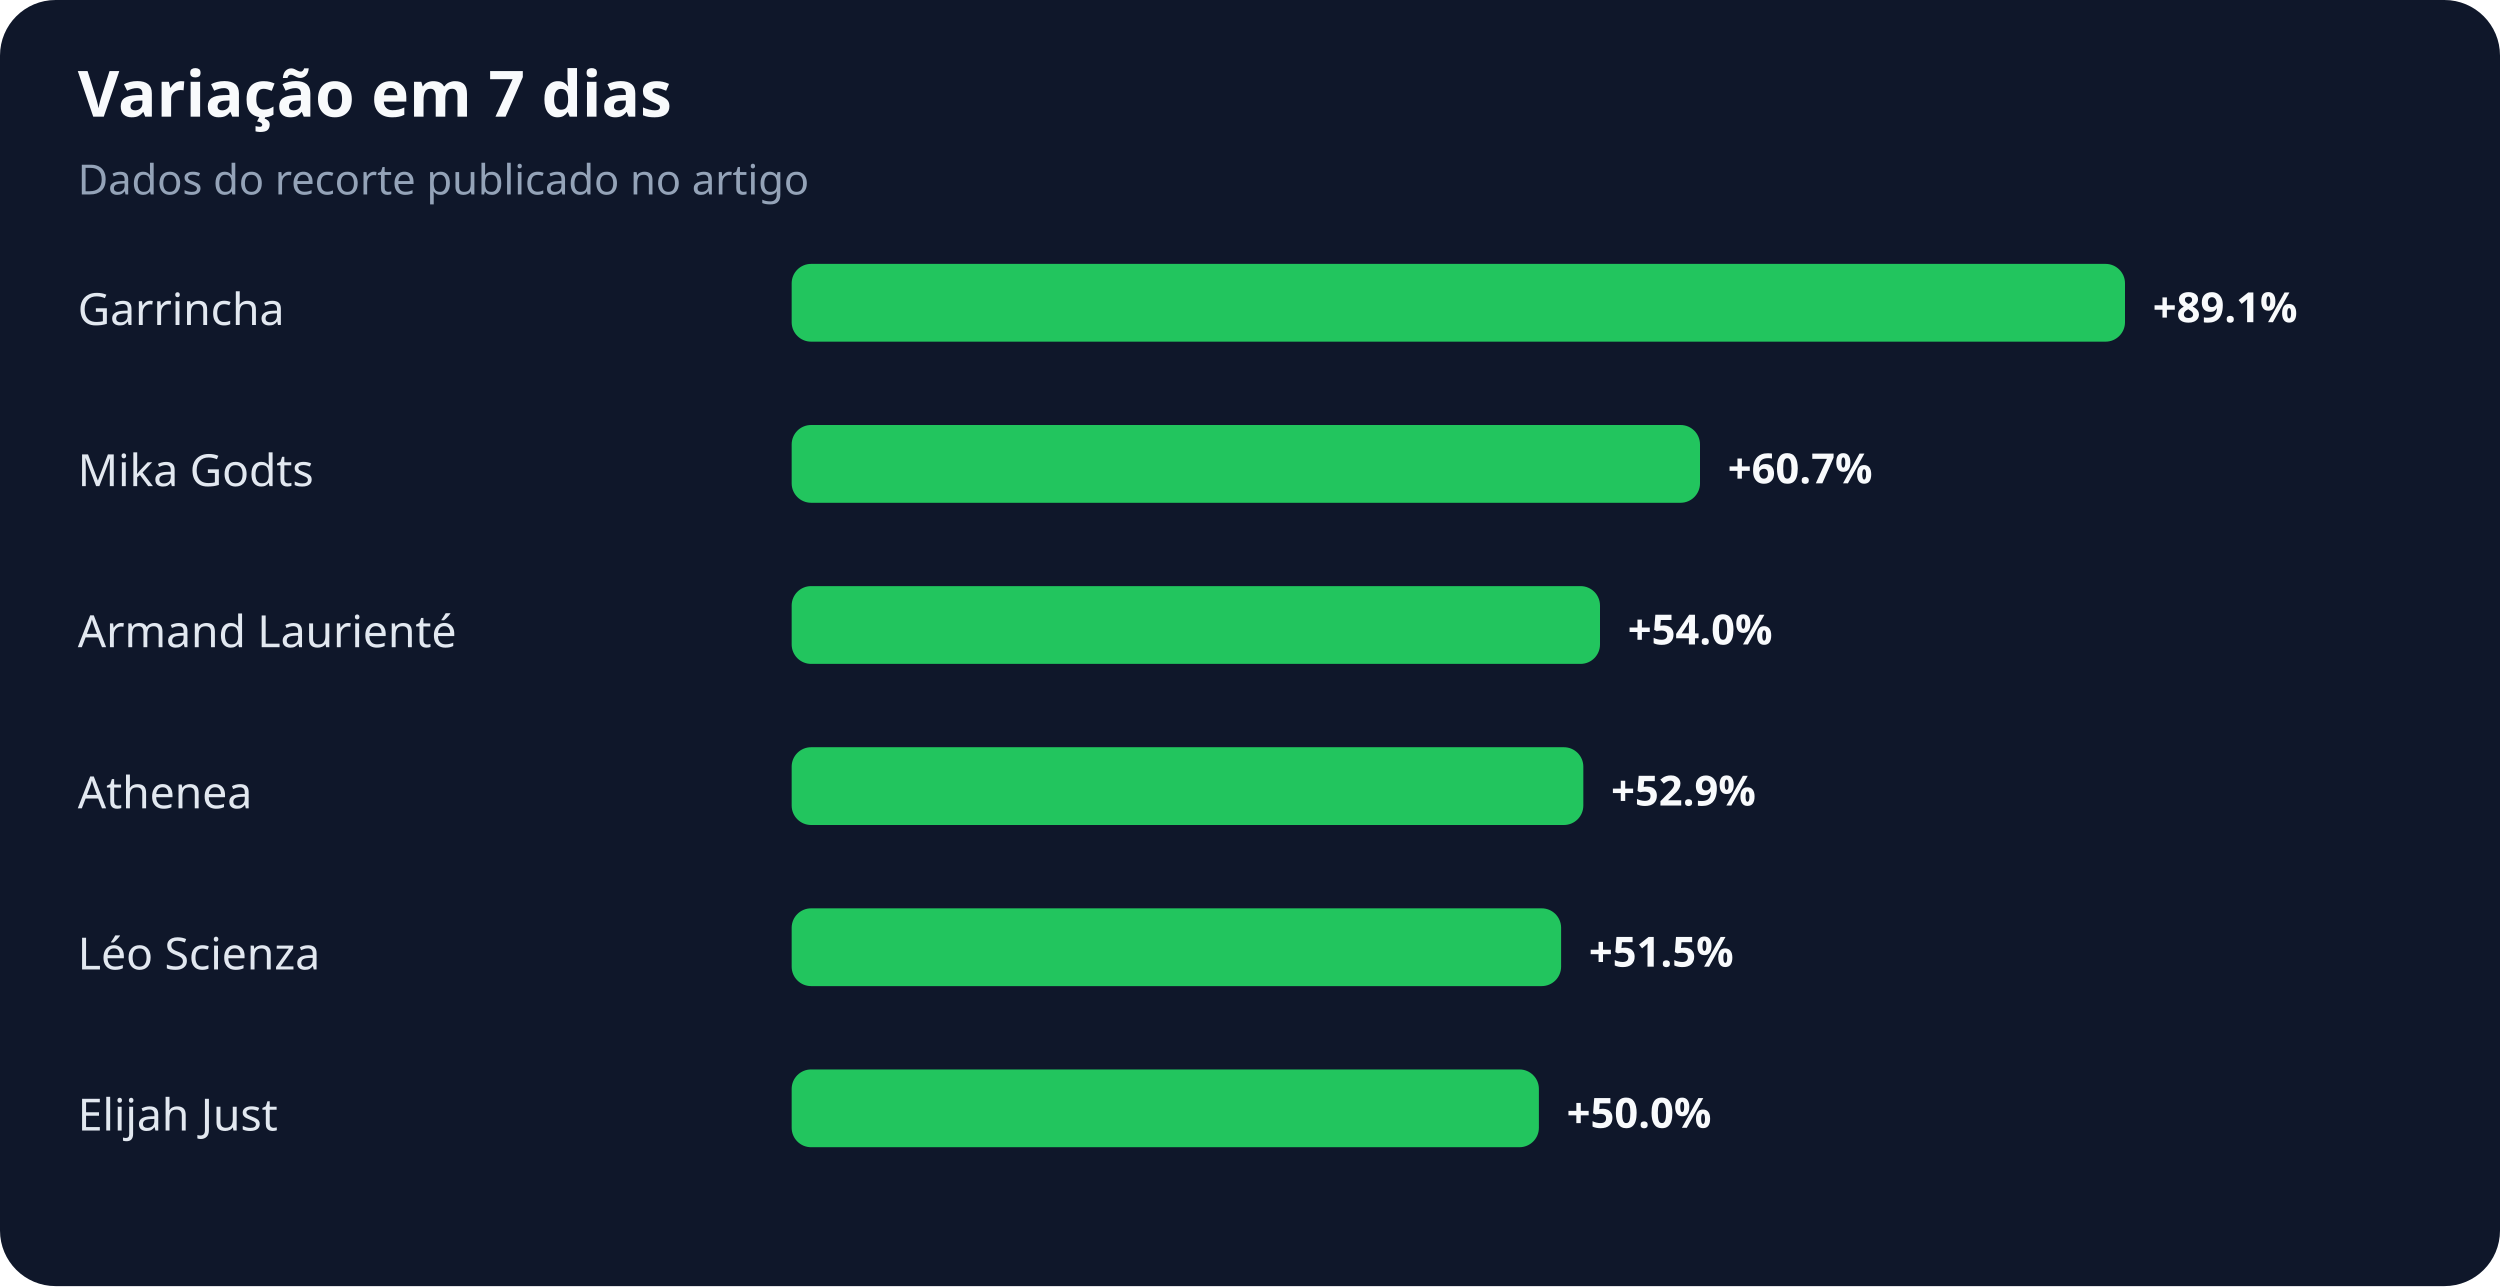
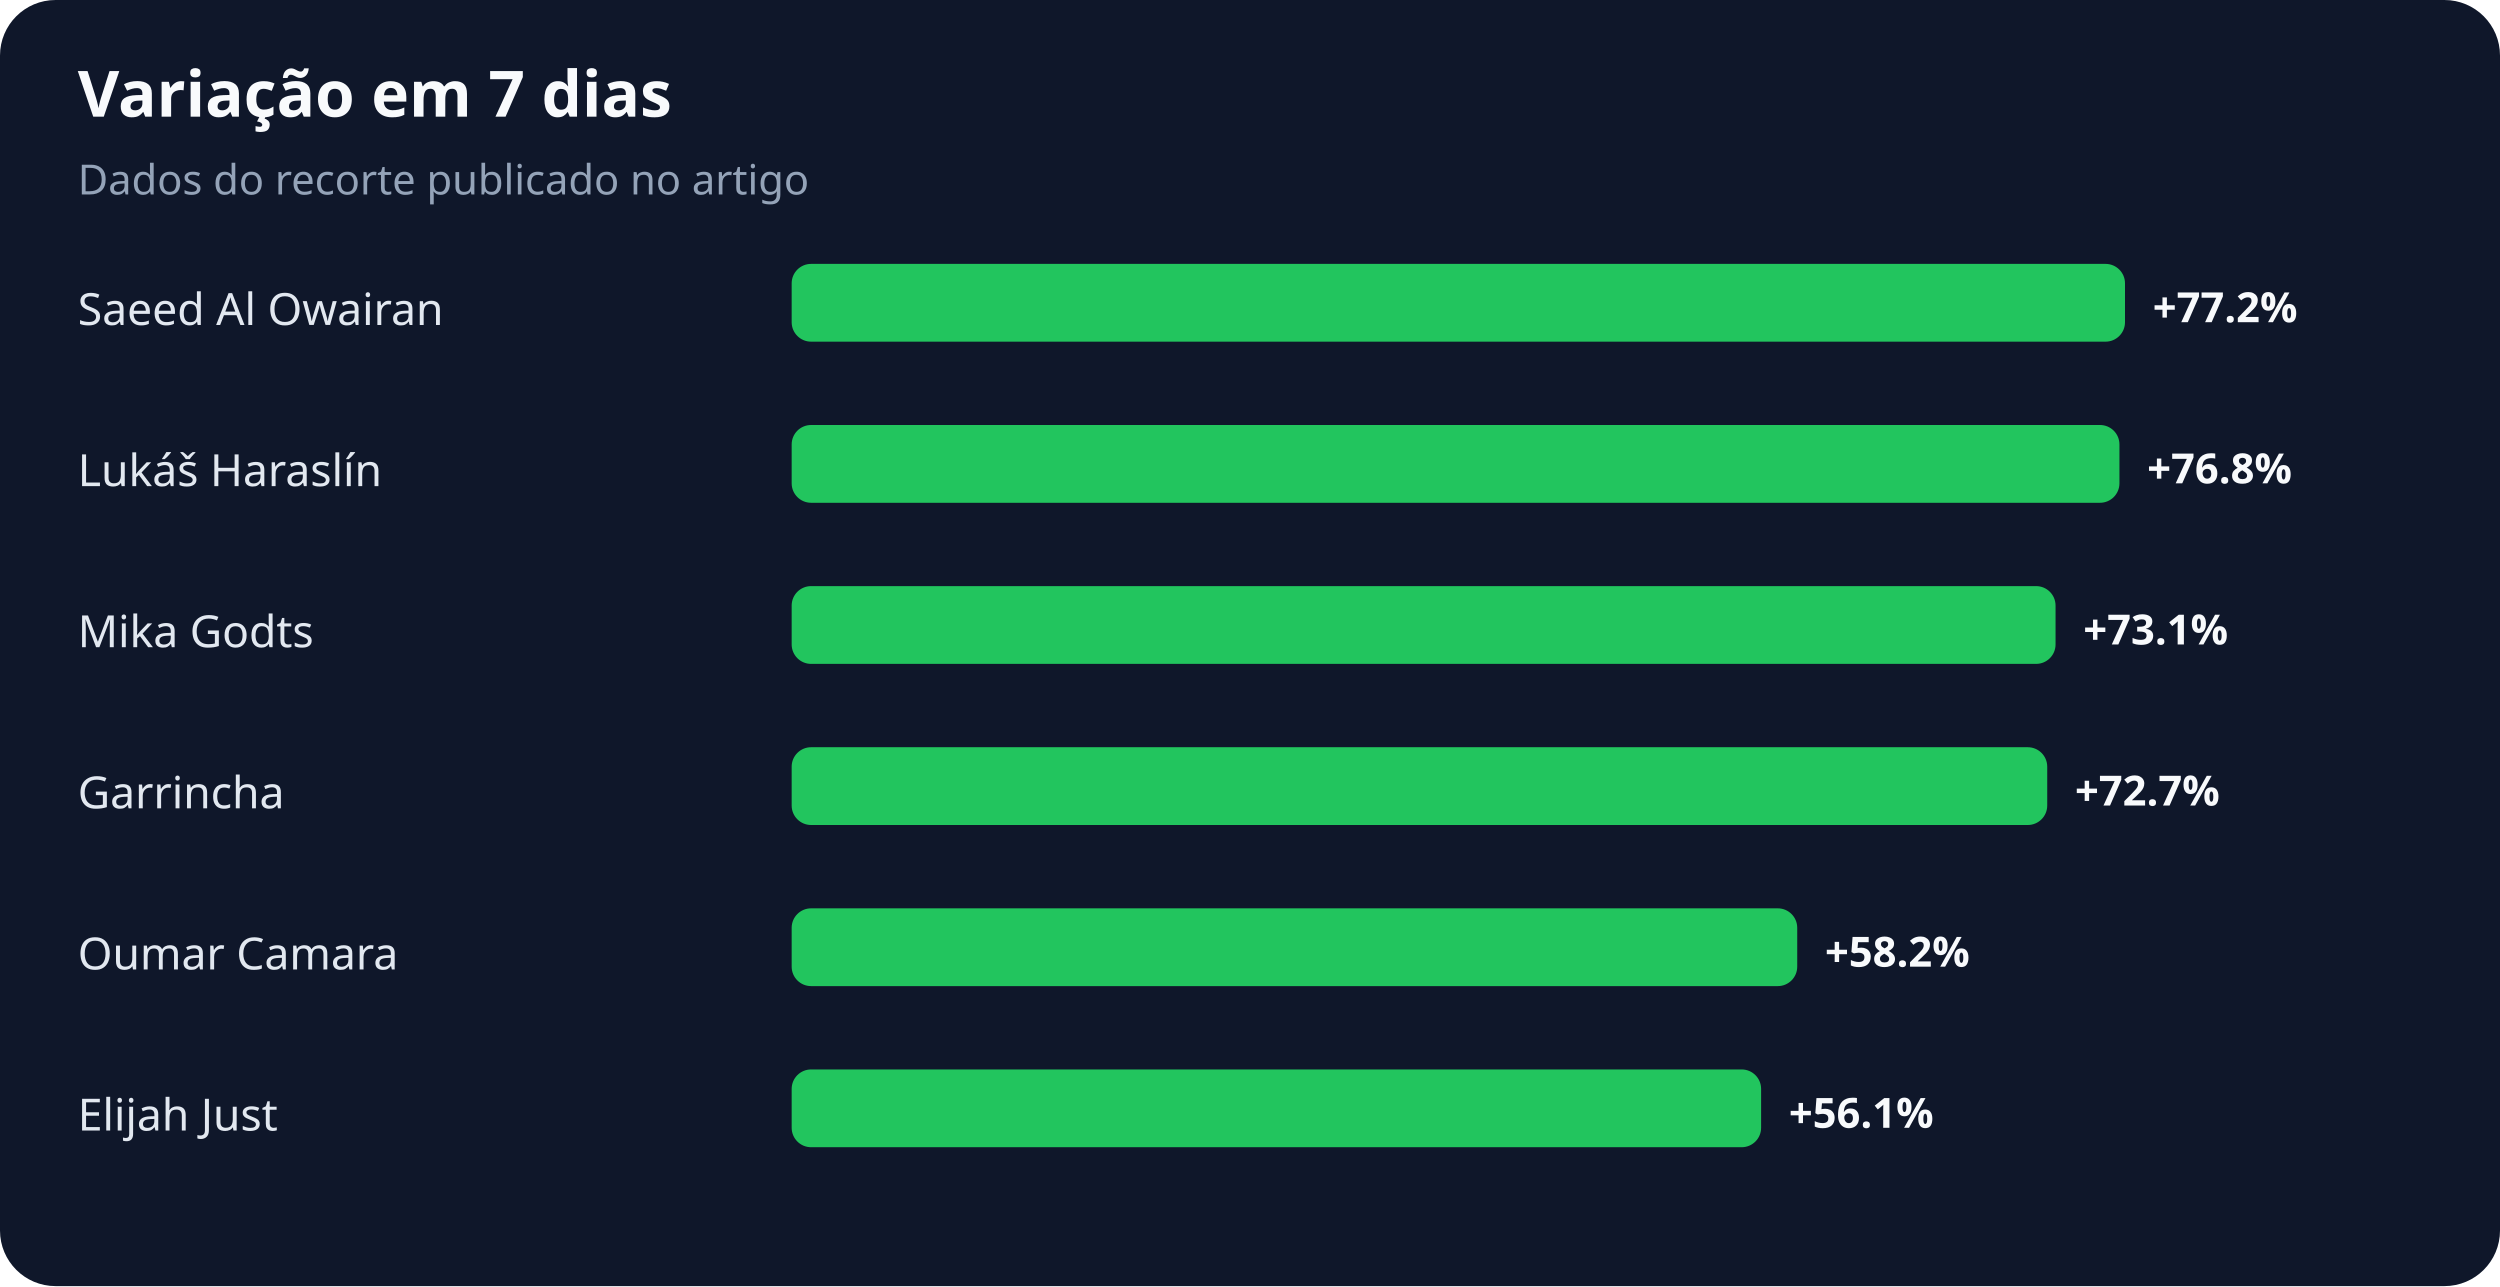
<svg xmlns="http://www.w3.org/2000/svg" width="900" height="463" viewBox="0 0 900 463" role="img" aria-labelledby="title desc">
  <rect width="100%" height="100%" rx="20" fill="#0f172a" />
  <text x="28" y="42" fill="#f8fafc" font-family="system-ui,sans-serif" font-size="23" font-weight="700">Variação em 7 dias</text>
  <text x="28" y="70" fill="#94a3b8" font-family="system-ui,sans-serif" font-size="15">Dados do recorte publicado no artigo</text>
-   <text x="28" y="117" fill="#e2e8f0" font-family="system-ui,sans-serif" font-size="16">Garrincha</text>
+   <text x="28" y="117" fill="#e2e8f0" font-family="system-ui,sans-serif" font-size="16">Saeed Al Owairan</text>
  <rect x="285" y="95" width="480" height="28" rx="7" fill="#22c55e" />
-   <text x="775" y="116" fill="#f8fafc" font-family="system-ui,sans-serif" font-size="15" font-weight="700">+89.1%</text>
-   <text x="28" y="175" fill="#e2e8f0" font-family="system-ui,sans-serif" font-size="16">Mika Godts</text>
-   <rect x="285" y="153" width="327" height="28" rx="7" fill="#22c55e" />
-   <text x="622" y="174" fill="#f8fafc" font-family="system-ui,sans-serif" font-size="15" font-weight="700">+60.7%</text>
-   <text x="28" y="233" fill="#e2e8f0" font-family="system-ui,sans-serif" font-size="16">Armand Laurienté</text>
-   <rect x="285" y="211" width="291" height="28" rx="7" fill="#22c55e" />
-   <text x="586" y="232" fill="#f8fafc" font-family="system-ui,sans-serif" font-size="15" font-weight="700">+54.0%</text>
-   <text x="28" y="291" fill="#e2e8f0" font-family="system-ui,sans-serif" font-size="16">Athenea</text>
-   <rect x="285" y="269" width="285" height="28" rx="7" fill="#22c55e" />
-   <text x="580" y="290" fill="#f8fafc" font-family="system-ui,sans-serif" font-size="15" font-weight="700">+52.9%</text>
-   <text x="28" y="349" fill="#e2e8f0" font-family="system-ui,sans-serif" font-size="16">Léo Scienza</text>
-   <rect x="285" y="327" width="277" height="28" rx="7" fill="#22c55e" />
-   <text x="572" y="348" fill="#f8fafc" font-family="system-ui,sans-serif" font-size="15" font-weight="700">+51.5%</text>
+   <text x="775" y="116" fill="#f8fafc" font-family="system-ui,sans-serif" font-size="15" font-weight="700">+77.2%</text>
+   <text x="28" y="175" fill="#e2e8f0" font-family="system-ui,sans-serif" font-size="16">Lukáš Haraslín</text>
+   <rect x="285" y="153" width="478" height="28" rx="7" fill="#22c55e" />
+   <text x="773" y="174" fill="#f8fafc" font-family="system-ui,sans-serif" font-size="15" font-weight="700">+76.8%</text>
+   <text x="28" y="233" fill="#e2e8f0" font-family="system-ui,sans-serif" font-size="16">Mika Godts</text>
+   <rect x="285" y="211" width="455" height="28" rx="7" fill="#22c55e" />
+   <text x="750" y="232" fill="#f8fafc" font-family="system-ui,sans-serif" font-size="15" font-weight="700">+73.1%</text>
+   <text x="28" y="291" fill="#e2e8f0" font-family="system-ui,sans-serif" font-size="16">Garrincha</text>
+   <rect x="285" y="269" width="452" height="28" rx="7" fill="#22c55e" />
+   <text x="747" y="290" fill="#f8fafc" font-family="system-ui,sans-serif" font-size="15" font-weight="700">+72.7%</text>
+   <text x="28" y="349" fill="#e2e8f0" font-family="system-ui,sans-serif" font-size="16">Oumar Camara</text>
+   <rect x="285" y="327" width="362" height="28" rx="7" fill="#22c55e" />
+   <text x="657" y="348" fill="#f8fafc" font-family="system-ui,sans-serif" font-size="15" font-weight="700">+58.2%</text>
  <text x="28" y="407" fill="#e2e8f0" font-family="system-ui,sans-serif" font-size="16">Elijah Just</text>
-   <rect x="285" y="385" width="269" height="28" rx="7" fill="#22c55e" />
-   <text x="564" y="406" fill="#f8fafc" font-family="system-ui,sans-serif" font-size="15" font-weight="700">+50.0%</text>
+   <rect x="285" y="385" width="349" height="28" rx="7" fill="#22c55e" />
+   <text x="644" y="406" fill="#f8fafc" font-family="system-ui,sans-serif" font-size="15" font-weight="700">+56.1%</text>
</svg>
